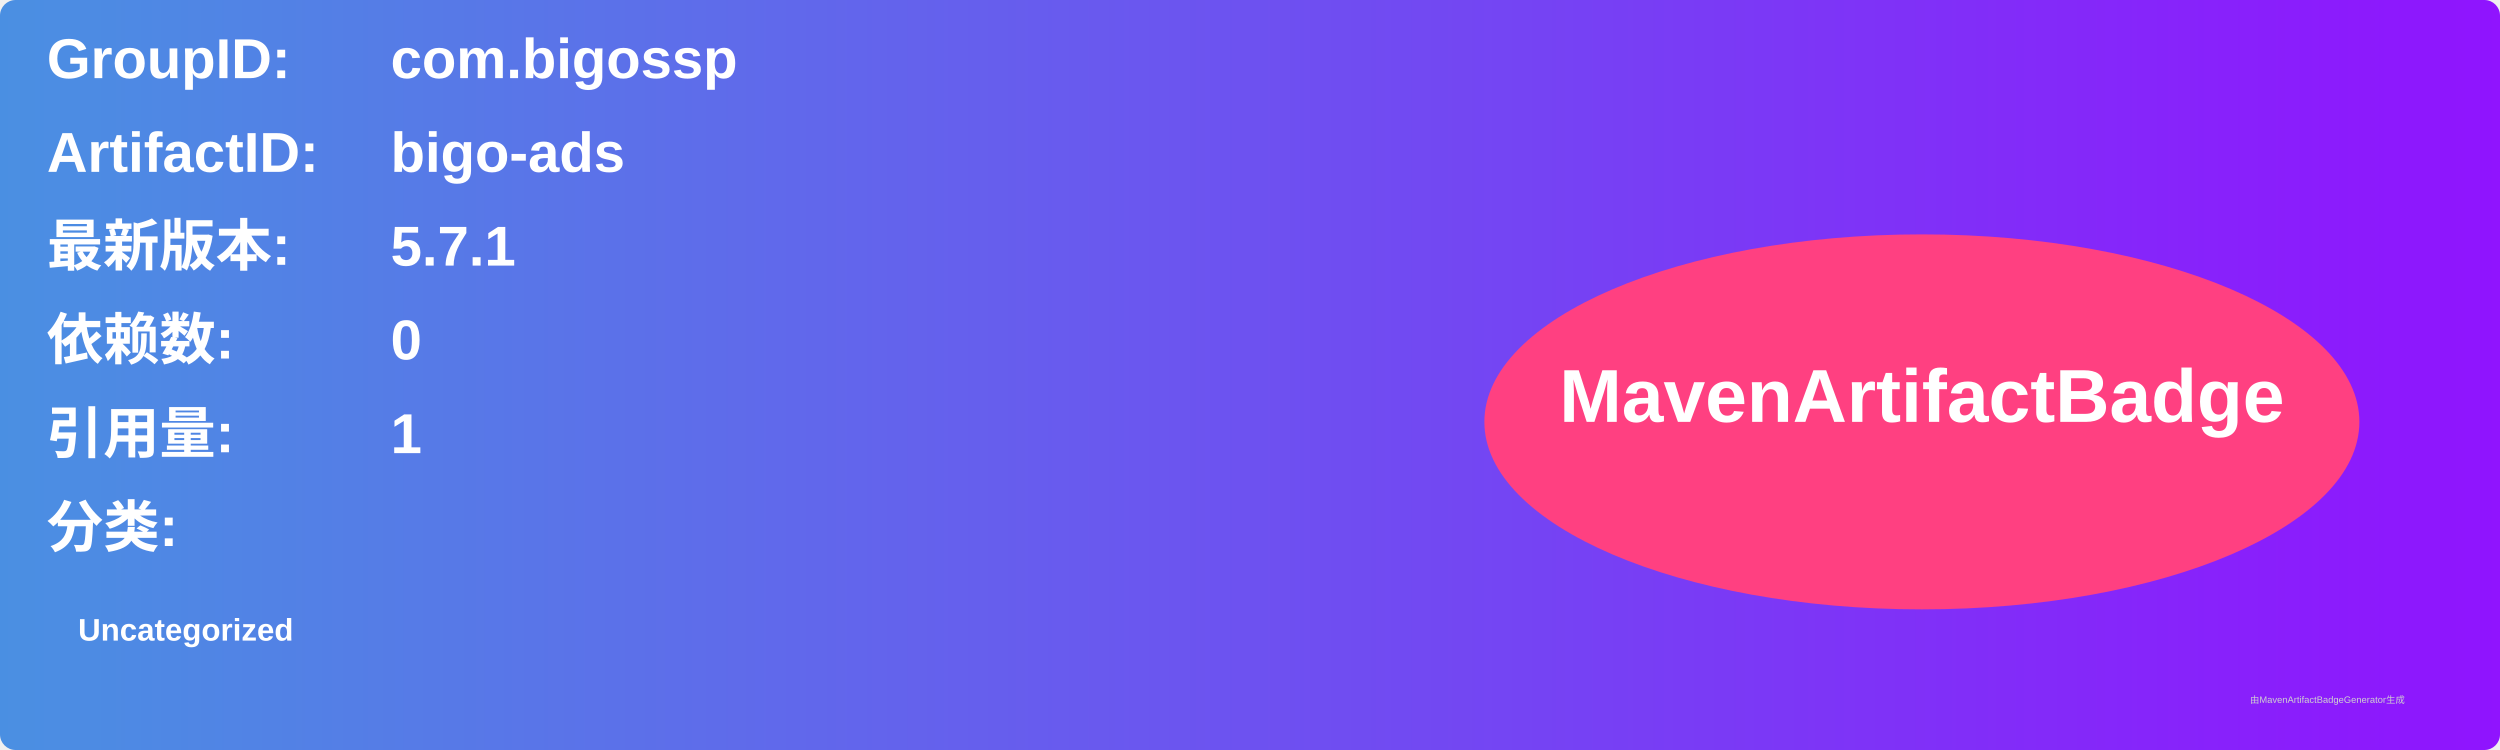
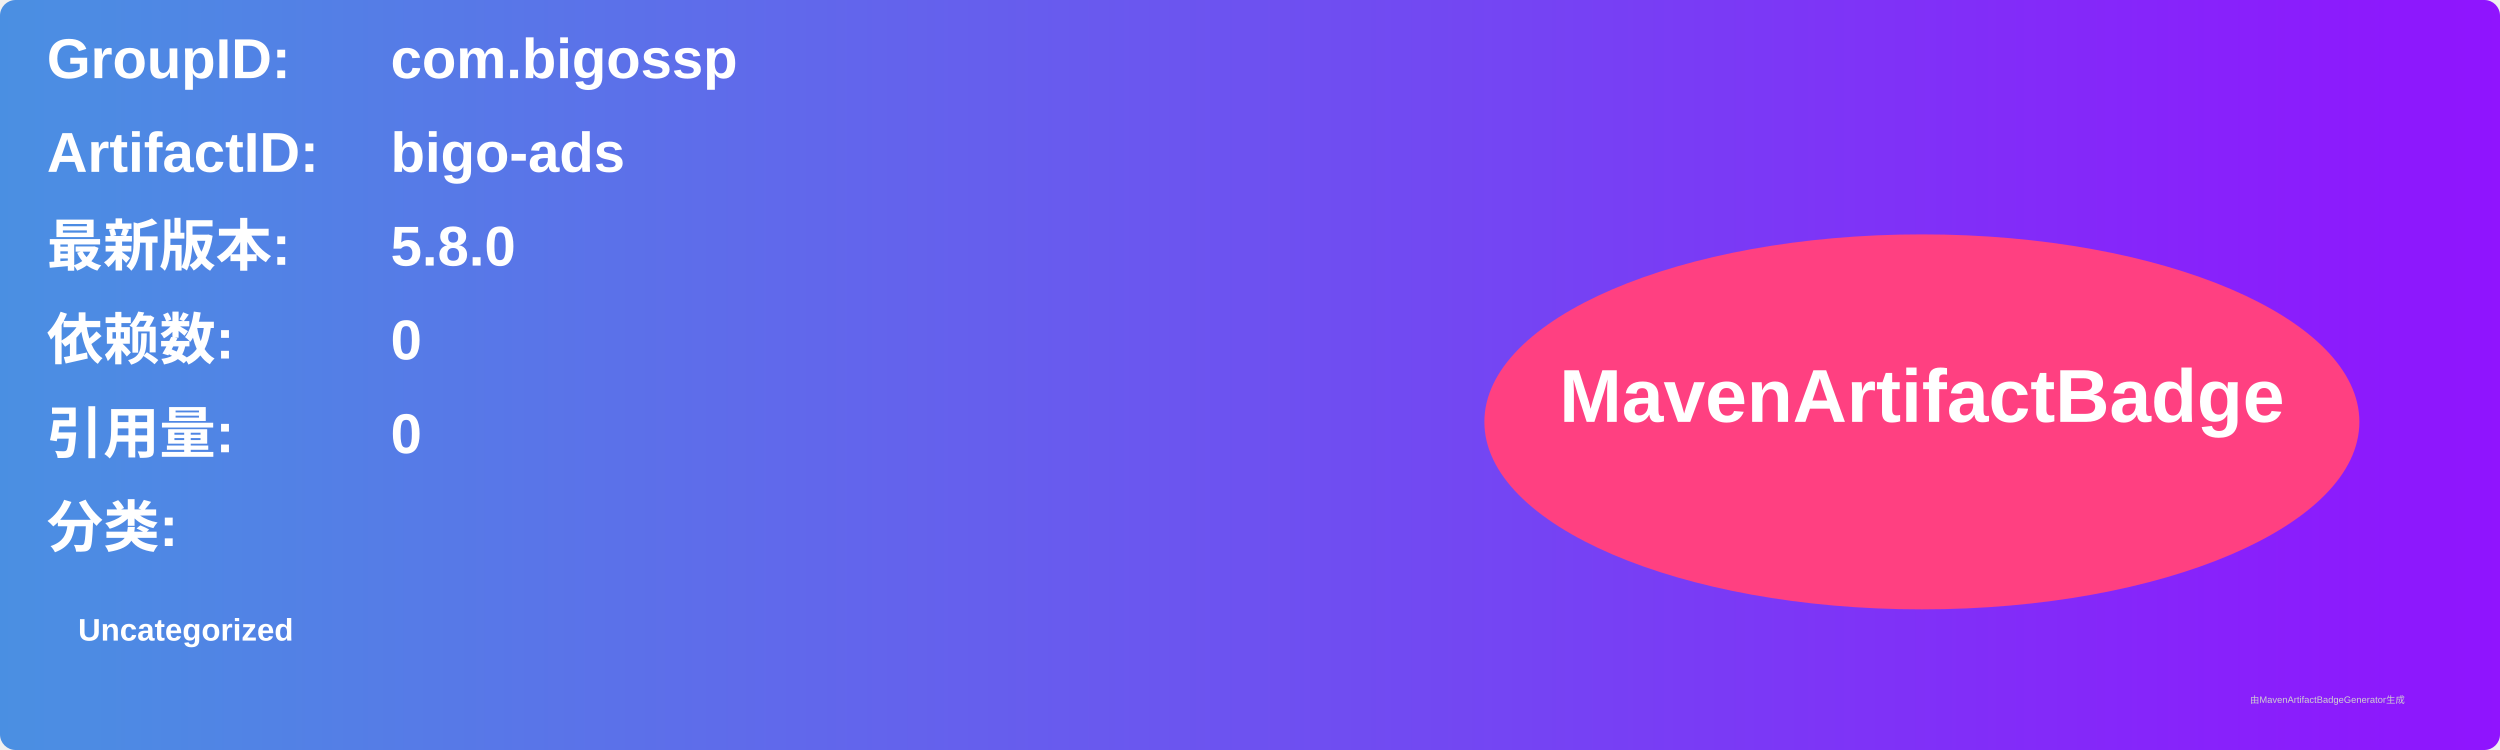
<svg xmlns="http://www.w3.org/2000/svg" width="800" height="240" viewBox="0 0 800 240">
  <linearGradient id="grad" x1="0%" y1="0%" x2="100%" y2="0%">
    <stop offset="0%" stop-color="#4a90e2" />
    <stop offset="100%" stop-color="#9013fe" />
  </linearGradient>
  <rect width="100%" height="100%" rx="5" ry="5" fill="url(#grad)" />
  <g transform="translate(15, 15)">
    <text x="0" y="10" font-family="Arial" font-size="18" fill="white" font-weight="bold" width="260">GroupID:</text>
    <text x="110" y="10" font-family="Arial" font-size="18" fill="white" font-weight="bold" width="460">com.bigossp</text>
    <text x="0" y="40" font-family="Arial" font-size="18" fill="white" font-weight="bold" width="260">ArtifactID:</text>
    <text x="110" y="40" font-family="Arial" font-size="18" fill="white" font-weight="bold" width="460">bigo-ads</text>
    <text x="0" y="70" font-family="Arial" font-size="18" fill="white" font-weight="bold">最新版本:</text>
    <text x="110" y="70" font-family="Arial" font-size="18" fill="white" font-weight="bold">
-       <tspan font-weight="bold">5.7.1</tspan>
+       <tspan font-weight="bold">5.8.0</tspan>
    </text>
    <text x="0" y="100" font-family="Arial" font-size="18" fill="white" font-weight="bold">依赖数: </text>
    <text x="110" y="100" font-family="Arial" font-size="18" fill="white">
      <tspan font-weight="bold">0</tspan>
    </text>
    <text x="0" y="130" font-family="Arial" font-size="18" fill="white" font-weight="bold">引用量: </text>
    <text x="110" y="130" font-family="Arial" font-size="18" fill="white">
-       <tspan font-weight="bold">1</tspan>
+       <tspan font-weight="bold">0</tspan>
    </text>
    <text x="0" y="160" font-family="Arial" font-size="18" fill="white" font-weight="bold">分类:</text>
    <text x="10" y="190" font-family="Arial" font-size="10" fill="white">
      <tspan font-weight="bold">Uncategorized</tspan>
    </text>
    <ellipse cx="600" cy="120" rx="140" ry="60" fill="#ff4081" />
    <text x="600" y="120" text-anchor="middle" font-family="Arial" font-size="24" fill="white" font-weight="bold">MavenArtifactBadge</text>
  </g>
  <text x="720" y="225" font-family="Arial" font-size="3" fill="#d0d0d0">由MavenArtifactBadgeGenerator生成</text>
</svg>
